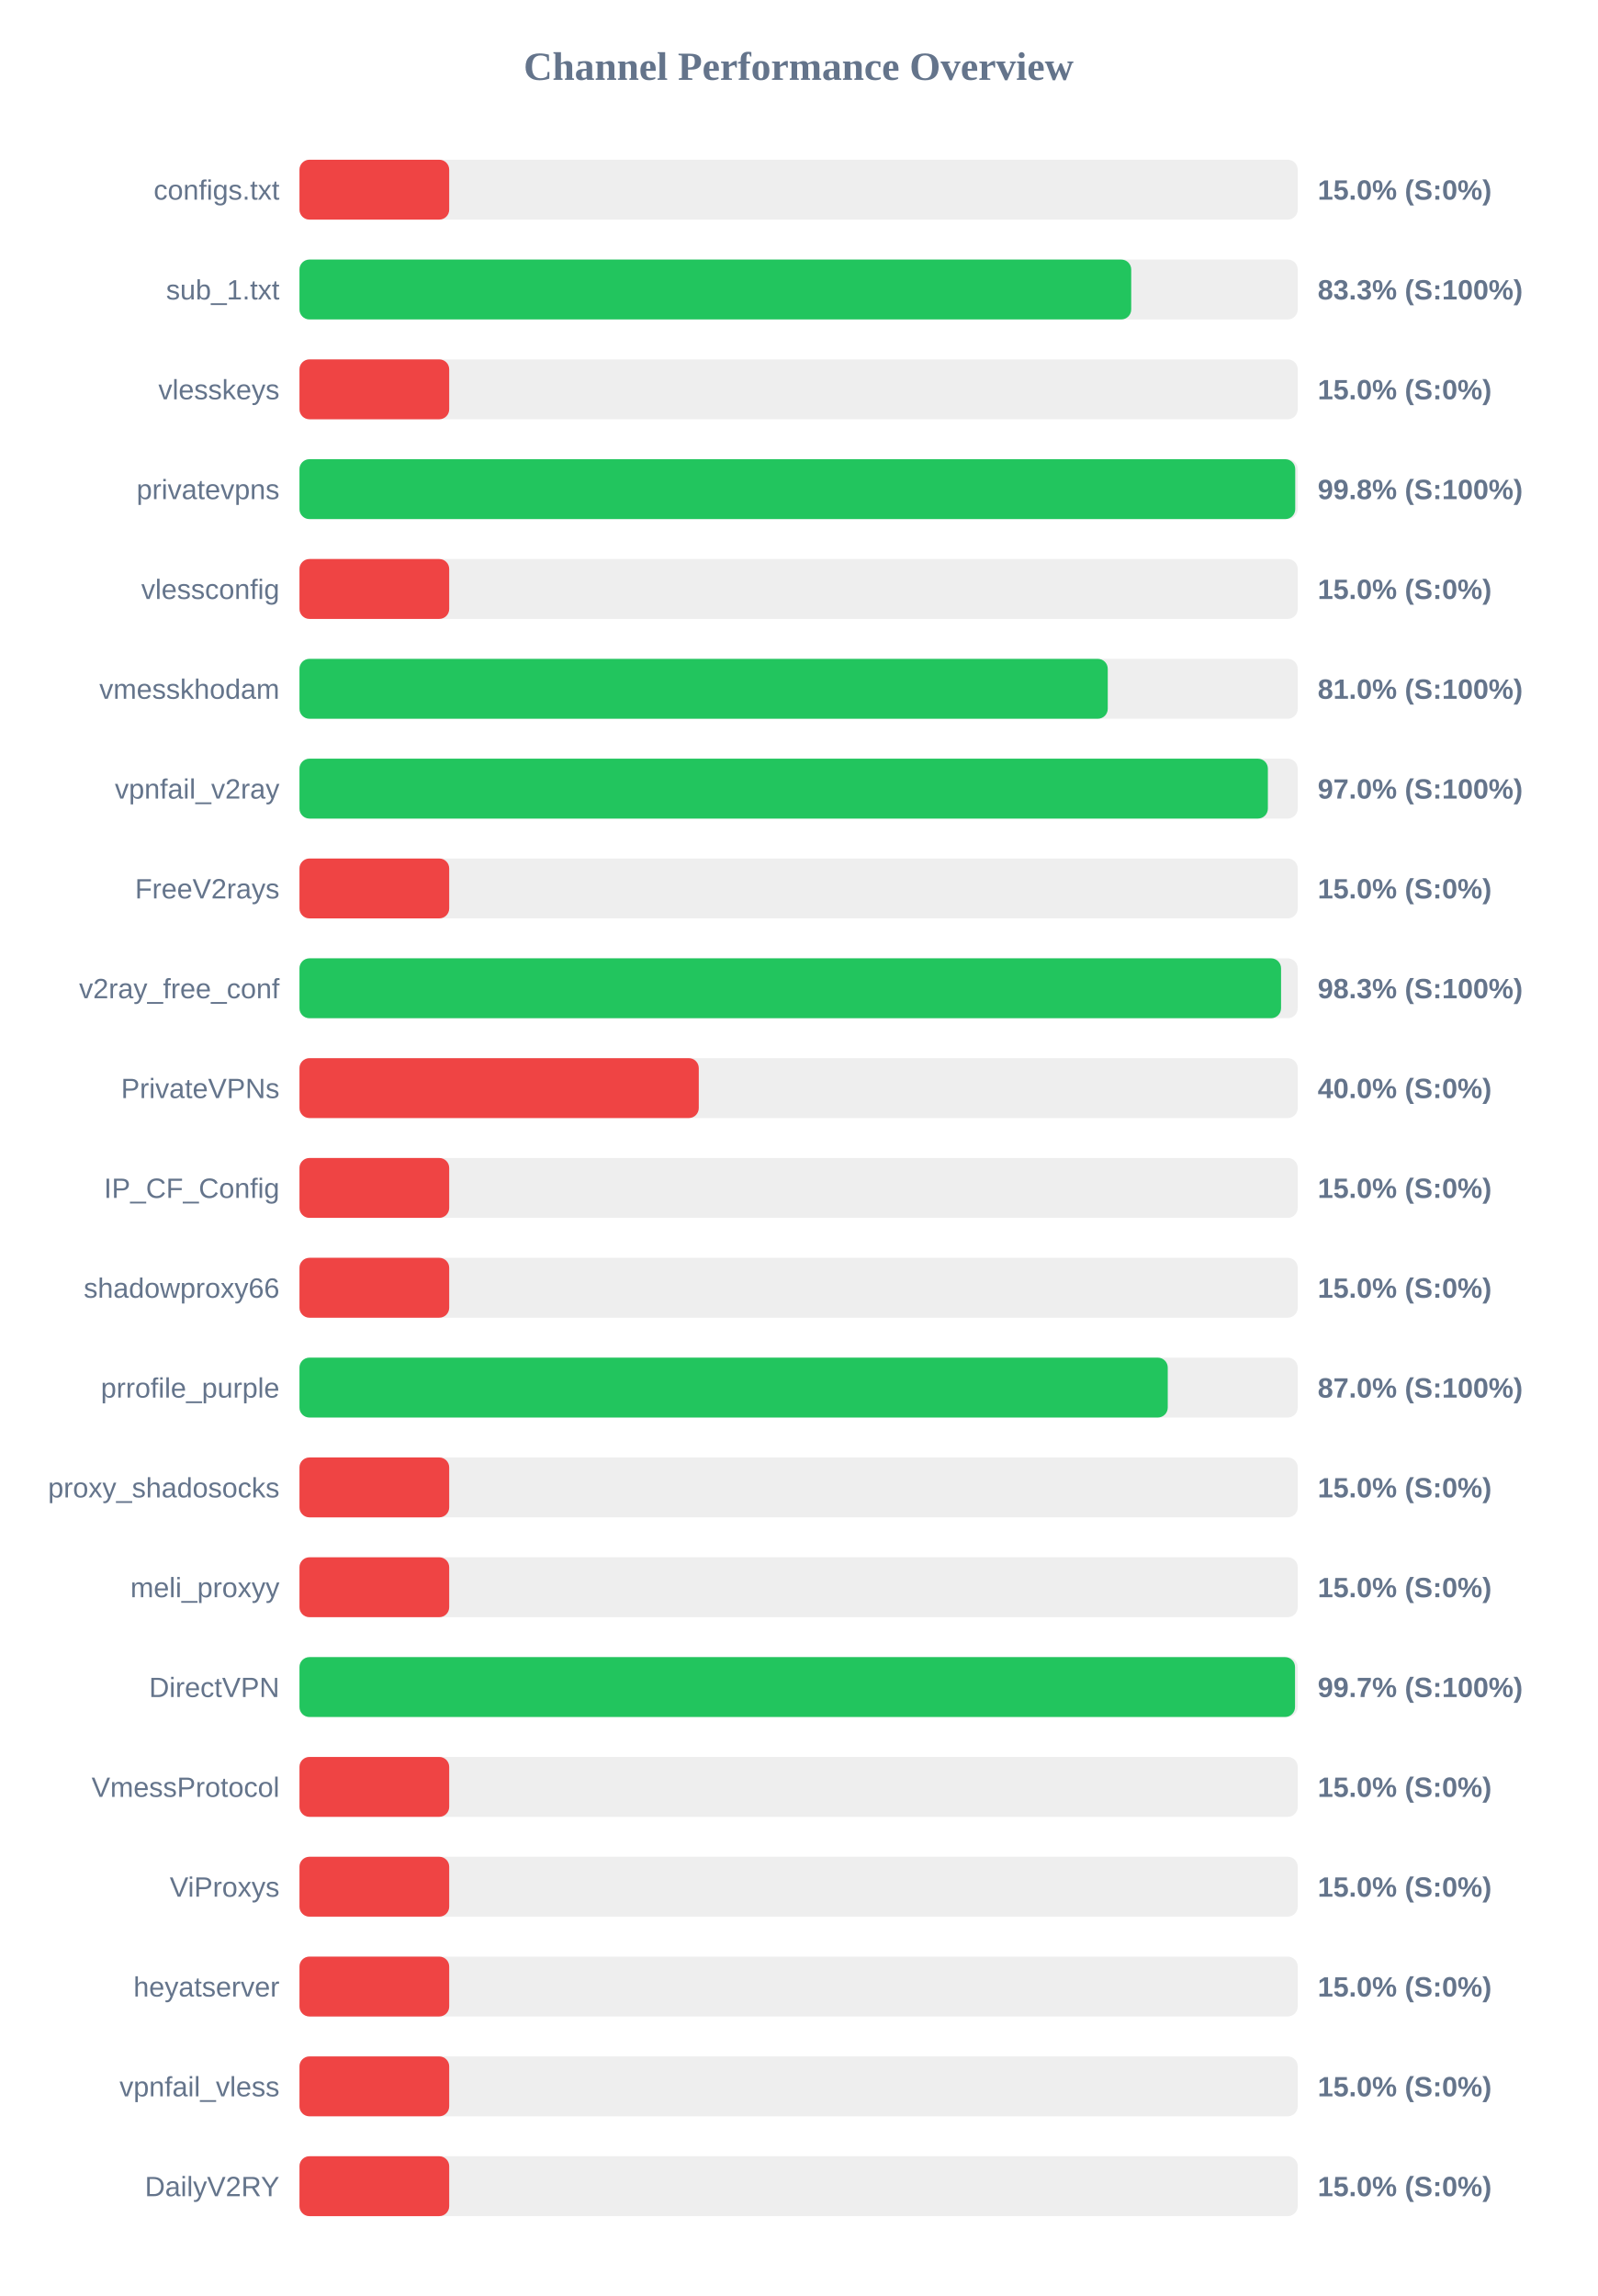
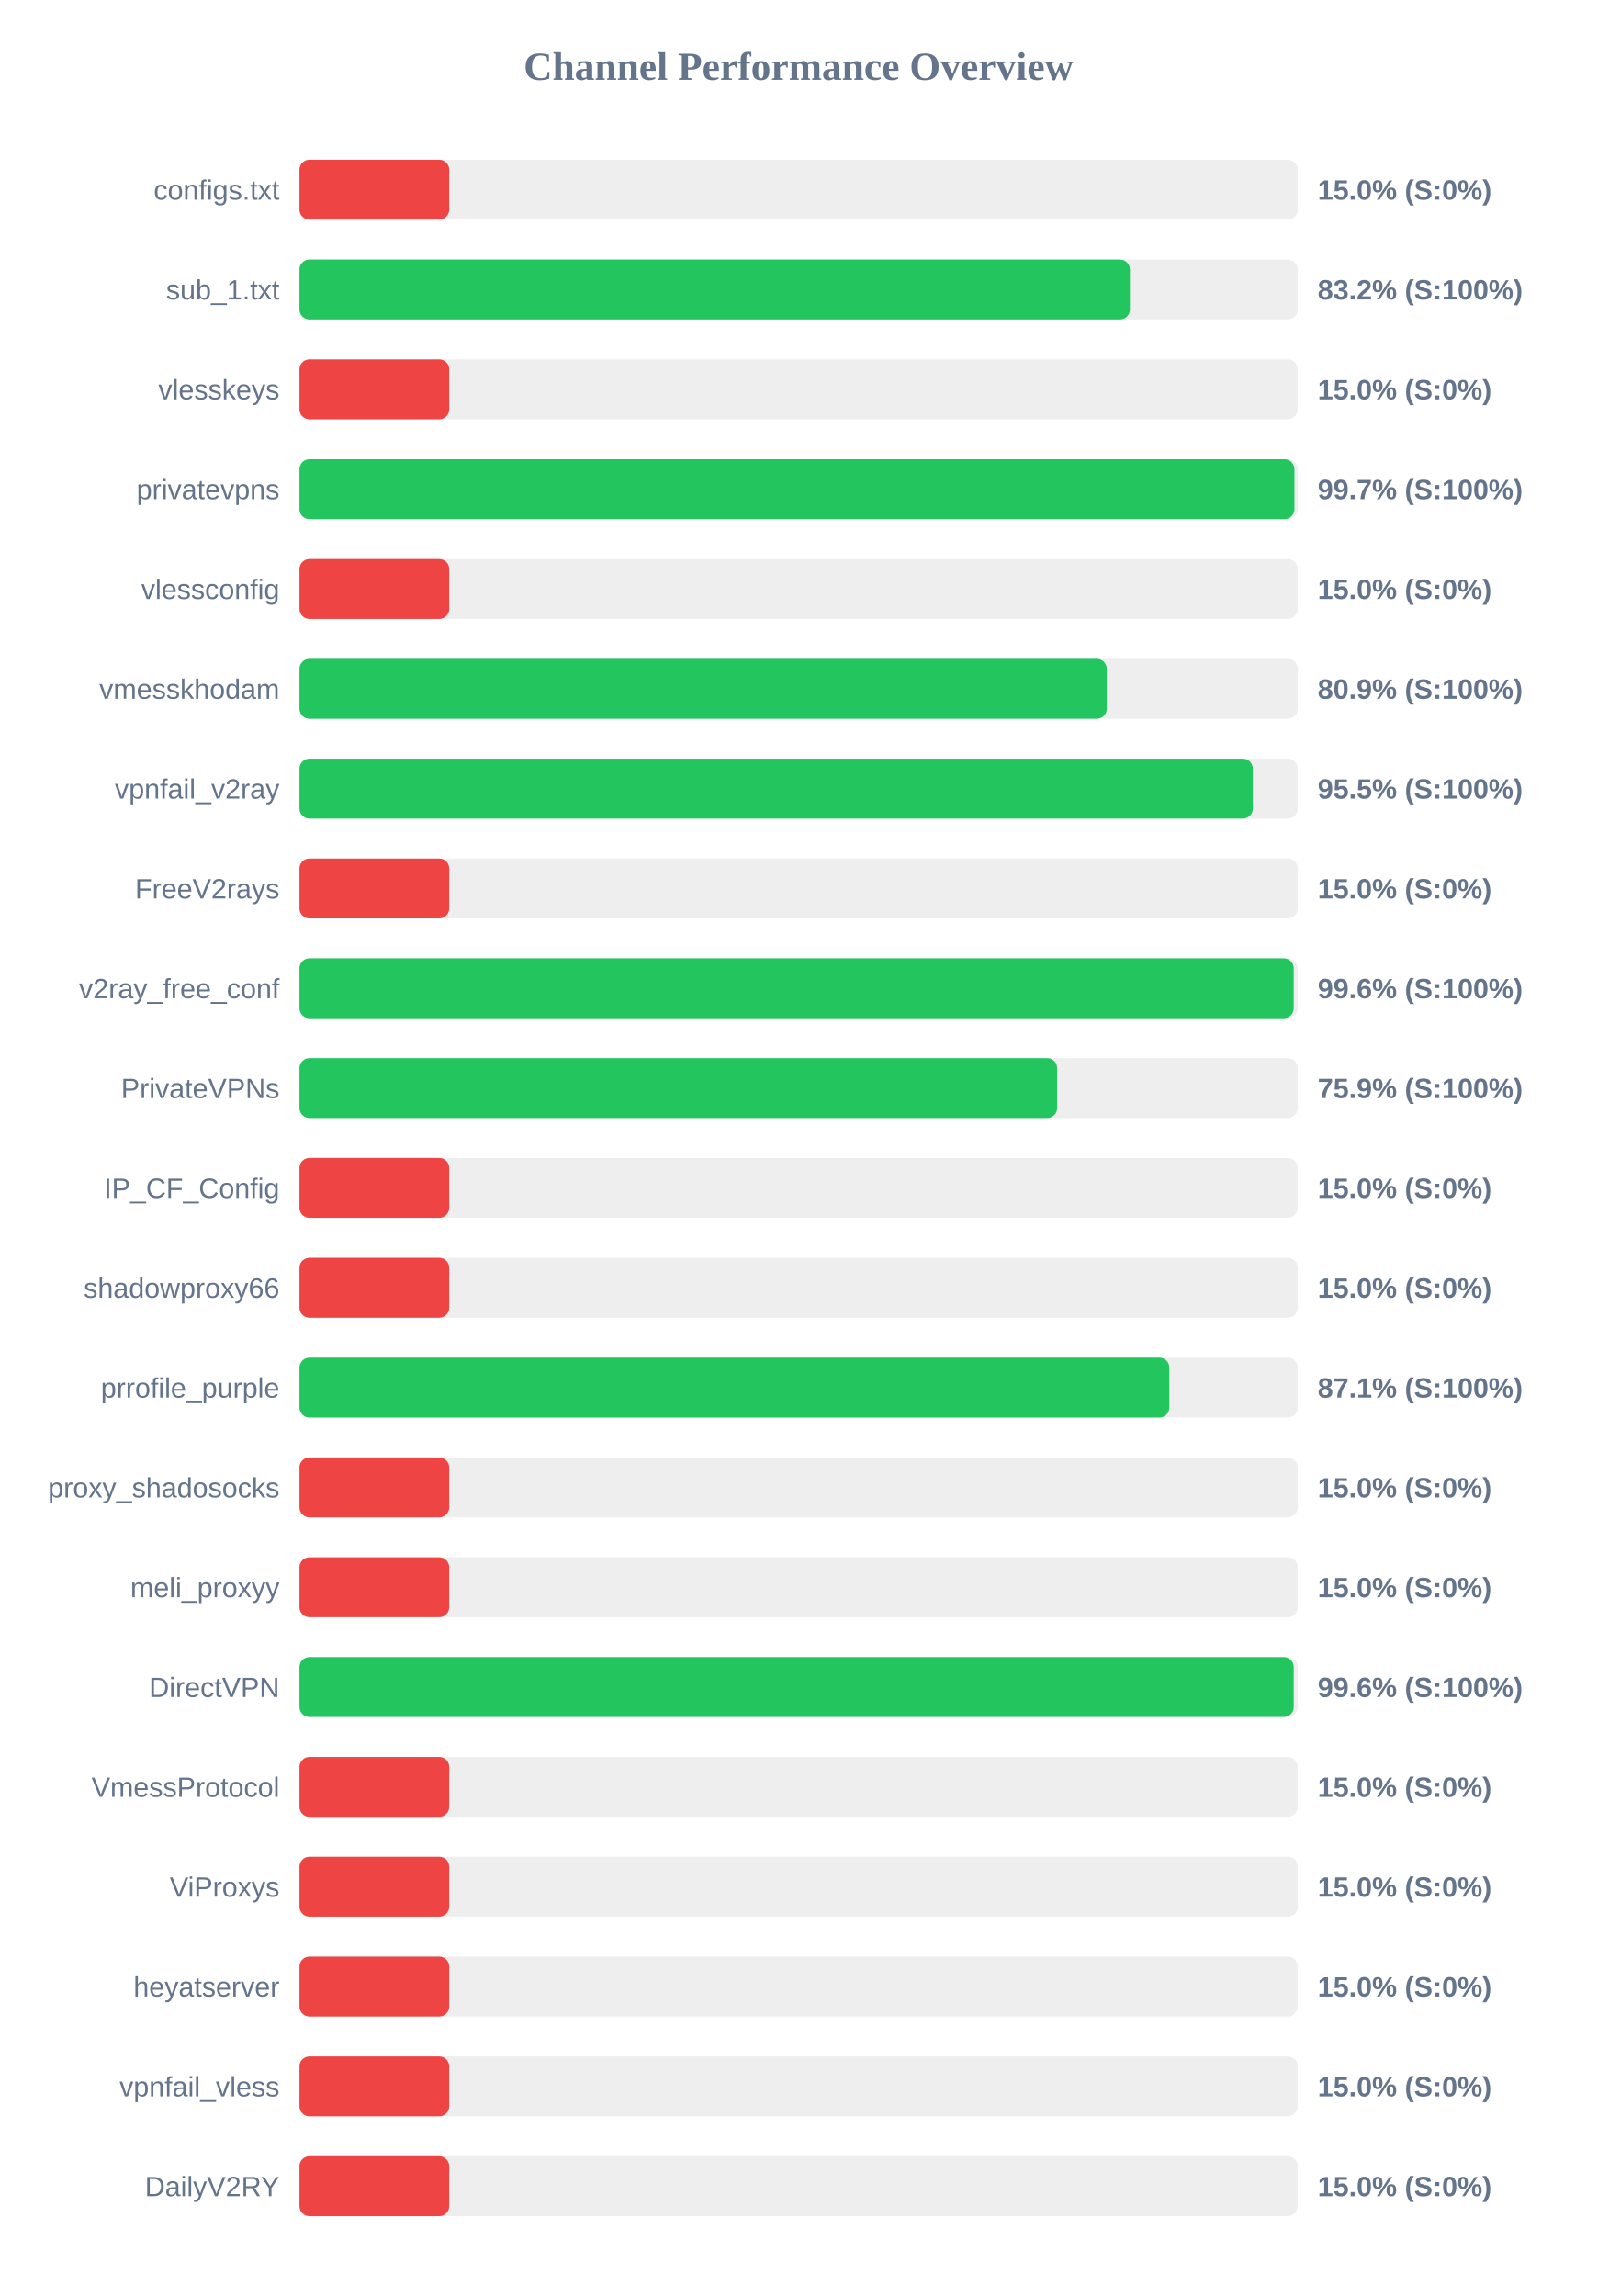
<svg xmlns="http://www.w3.org/2000/svg" width="800" height="1150" version="1.1">
  <style>
        .row { font: 14px Arial; fill: #64748b; }
        .score { font: bold 14px Arial; fill: #64748b; }
    </style>
  <text x="400" y="40" text-anchor="middle" font-size="20px" font-weight="bold" fill="#64748b">Channel Performance Overview</text>
  <rect x="150" y="80" width="500" height="30" fill="#eee" rx="5" />
  <rect x="150" y="80" width="75.0" height="30" fill="#ef4444" rx="5" />
  <text x="140" y="100" text-anchor="end" class="row">configs.txt</text>
  <text x="660" y="100" text-anchor="start" class="score">15.0% (S:0%)</text>
  <rect x="150" y="130" width="500" height="30" fill="#eee" rx="5" />
-   <rect x="150" y="130" width="416.6" height="30" fill="#22c55e" rx="5" />
+   <rect x="150" y="130" width="415.95" height="30" fill="#22c55e" rx="5" />
  <text x="140" y="150" text-anchor="end" class="row">sub_1.txt</text>
-   <text x="660" y="150" text-anchor="start" class="score">83.3% (S:100%)</text>
+   <text x="660" y="150" text-anchor="start" class="score">83.2% (S:100%)</text>
  <rect x="150" y="180" width="500" height="30" fill="#eee" rx="5" />
  <rect x="150" y="180" width="75.0" height="30" fill="#ef4444" rx="5" />
  <text x="140" y="200" text-anchor="end" class="row">vlesskeys</text>
  <text x="660" y="200" text-anchor="start" class="score">15.0% (S:0%)</text>
  <rect x="150" y="230" width="500" height="30" fill="#eee" rx="5" />
-   <rect x="150" y="230" width="498.75" height="30" fill="#22c55e" rx="5" />
+   <rect x="150" y="230" width="498.35" height="30" fill="#22c55e" rx="5" />
  <text x="140" y="250" text-anchor="end" class="row">privatevpns</text>
-   <text x="660" y="250" text-anchor="start" class="score">99.8% (S:100%)</text>
+   <text x="660" y="250" text-anchor="start" class="score">99.7% (S:100%)</text>
  <rect x="150" y="280" width="500" height="30" fill="#eee" rx="5" />
  <rect x="150" y="280" width="75.0" height="30" fill="#ef4444" rx="5" />
  <text x="140" y="300" text-anchor="end" class="row">vlessconfig</text>
  <text x="660" y="300" text-anchor="start" class="score">15.0% (S:0%)</text>
  <rect x="150" y="330" width="500" height="30" fill="#eee" rx="5" />
-   <rect x="150" y="330" width="404.85" height="30" fill="#22c55e" rx="5" />
+   <rect x="150" y="330" width="404.35" height="30" fill="#22c55e" rx="5" />
  <text x="140" y="350" text-anchor="end" class="row">vmesskhodam</text>
-   <text x="660" y="350" text-anchor="start" class="score">81.0% (S:100%)</text>
+   <text x="660" y="350" text-anchor="start" class="score">80.9% (S:100%)</text>
  <rect x="150" y="380" width="500" height="30" fill="#eee" rx="5" />
-   <rect x="150" y="380" width="485.05" height="30" fill="#22c55e" rx="5" />
+   <rect x="150" y="380" width="477.5" height="30" fill="#22c55e" rx="5" />
  <text x="140" y="400" text-anchor="end" class="row">vpnfail_v2ray</text>
-   <text x="660" y="400" text-anchor="start" class="score">97.0% (S:100%)</text>
+   <text x="660" y="400" text-anchor="start" class="score">95.5% (S:100%)</text>
  <rect x="150" y="430" width="500" height="30" fill="#eee" rx="5" />
  <rect x="150" y="430" width="75.0" height="30" fill="#ef4444" rx="5" />
  <text x="140" y="450" text-anchor="end" class="row">FreeV2rays</text>
  <text x="660" y="450" text-anchor="start" class="score">15.0% (S:0%)</text>
  <rect x="150" y="480" width="500" height="30" fill="#eee" rx="5" />
-   <rect x="150" y="480" width="491.65" height="30" fill="#22c55e" rx="5" />
+   <rect x="150" y="480" width="498.0" height="30" fill="#22c55e" rx="5" />
  <text x="140" y="500" text-anchor="end" class="row">v2ray_free_conf</text>
-   <text x="660" y="500" text-anchor="start" class="score">98.3% (S:100%)</text>
+   <text x="660" y="500" text-anchor="start" class="score">99.6% (S:100%)</text>
  <rect x="150" y="530" width="500" height="30" fill="#eee" rx="5" />
-   <rect x="150" y="530" width="200.0" height="30" fill="#ef4444" rx="5" />
+   <rect x="150" y="530" width="379.5" height="30" fill="#22c55e" rx="5" />
  <text x="140" y="550" text-anchor="end" class="row">PrivateVPNs</text>
-   <text x="660" y="550" text-anchor="start" class="score">40.0% (S:0%)</text>
+   <text x="660" y="550" text-anchor="start" class="score">75.9% (S:100%)</text>
  <rect x="150" y="580" width="500" height="30" fill="#eee" rx="5" />
  <rect x="150" y="580" width="75.0" height="30" fill="#ef4444" rx="5" />
  <text x="140" y="600" text-anchor="end" class="row">IP_CF_Config</text>
  <text x="660" y="600" text-anchor="start" class="score">15.0% (S:0%)</text>
  <rect x="150" y="630" width="500" height="30" fill="#eee" rx="5" />
  <rect x="150" y="630" width="75.0" height="30" fill="#ef4444" rx="5" />
  <text x="140" y="650" text-anchor="end" class="row">shadowproxy66</text>
  <text x="660" y="650" text-anchor="start" class="score">15.0% (S:0%)</text>
  <rect x="150" y="680" width="500" height="30" fill="#eee" rx="5" />
-   <rect x="150" y="680" width="434.9" height="30" fill="#22c55e" rx="5" />
+   <rect x="150" y="680" width="435.7" height="30" fill="#22c55e" rx="5" />
  <text x="140" y="700" text-anchor="end" class="row">prrofile_purple</text>
-   <text x="660" y="700" text-anchor="start" class="score">87.0% (S:100%)</text>
+   <text x="660" y="700" text-anchor="start" class="score">87.1% (S:100%)</text>
  <rect x="150" y="730" width="500" height="30" fill="#eee" rx="5" />
  <rect x="150" y="730" width="75.0" height="30" fill="#ef4444" rx="5" />
  <text x="140" y="750" text-anchor="end" class="row">proxy_shadosocks</text>
  <text x="660" y="750" text-anchor="start" class="score">15.0% (S:0%)</text>
  <rect x="150" y="780" width="500" height="30" fill="#eee" rx="5" />
  <rect x="150" y="780" width="75.0" height="30" fill="#ef4444" rx="5" />
  <text x="140" y="800" text-anchor="end" class="row">meli_proxyy</text>
  <text x="660" y="800" text-anchor="start" class="score">15.0% (S:0%)</text>
  <rect x="150" y="830" width="500" height="30" fill="#eee" rx="5" />
-   <rect x="150" y="830" width="498.65" height="30" fill="#22c55e" rx="5" />
+   <rect x="150" y="830" width="498.0" height="30" fill="#22c55e" rx="5" />
  <text x="140" y="850" text-anchor="end" class="row">DirectVPN</text>
-   <text x="660" y="850" text-anchor="start" class="score">99.7% (S:100%)</text>
+   <text x="660" y="850" text-anchor="start" class="score">99.6% (S:100%)</text>
  <rect x="150" y="880" width="500" height="30" fill="#eee" rx="5" />
  <rect x="150" y="880" width="75.0" height="30" fill="#ef4444" rx="5" />
  <text x="140" y="900" text-anchor="end" class="row">VmessProtocol</text>
  <text x="660" y="900" text-anchor="start" class="score">15.0% (S:0%)</text>
  <rect x="150" y="930" width="500" height="30" fill="#eee" rx="5" />
  <rect x="150" y="930" width="75.0" height="30" fill="#ef4444" rx="5" />
  <text x="140" y="950" text-anchor="end" class="row">ViProxys</text>
  <text x="660" y="950" text-anchor="start" class="score">15.0% (S:0%)</text>
  <rect x="150" y="980" width="500" height="30" fill="#eee" rx="5" />
  <rect x="150" y="980" width="75.0" height="30" fill="#ef4444" rx="5" />
  <text x="140" y="1000" text-anchor="end" class="row">heyatserver</text>
  <text x="660" y="1000" text-anchor="start" class="score">15.0% (S:0%)</text>
  <rect x="150" y="1030" width="500" height="30" fill="#eee" rx="5" />
  <rect x="150" y="1030" width="75.0" height="30" fill="#ef4444" rx="5" />
  <text x="140" y="1050" text-anchor="end" class="row">vpnfail_vless</text>
  <text x="660" y="1050" text-anchor="start" class="score">15.0% (S:0%)</text>
  <rect x="150" y="1080" width="500" height="30" fill="#eee" rx="5" />
  <rect x="150" y="1080" width="75.0" height="30" fill="#ef4444" rx="5" />
  <text x="140" y="1100" text-anchor="end" class="row">DailyV2RY</text>
  <text x="660" y="1100" text-anchor="start" class="score">15.0% (S:0%)</text>
</svg>
